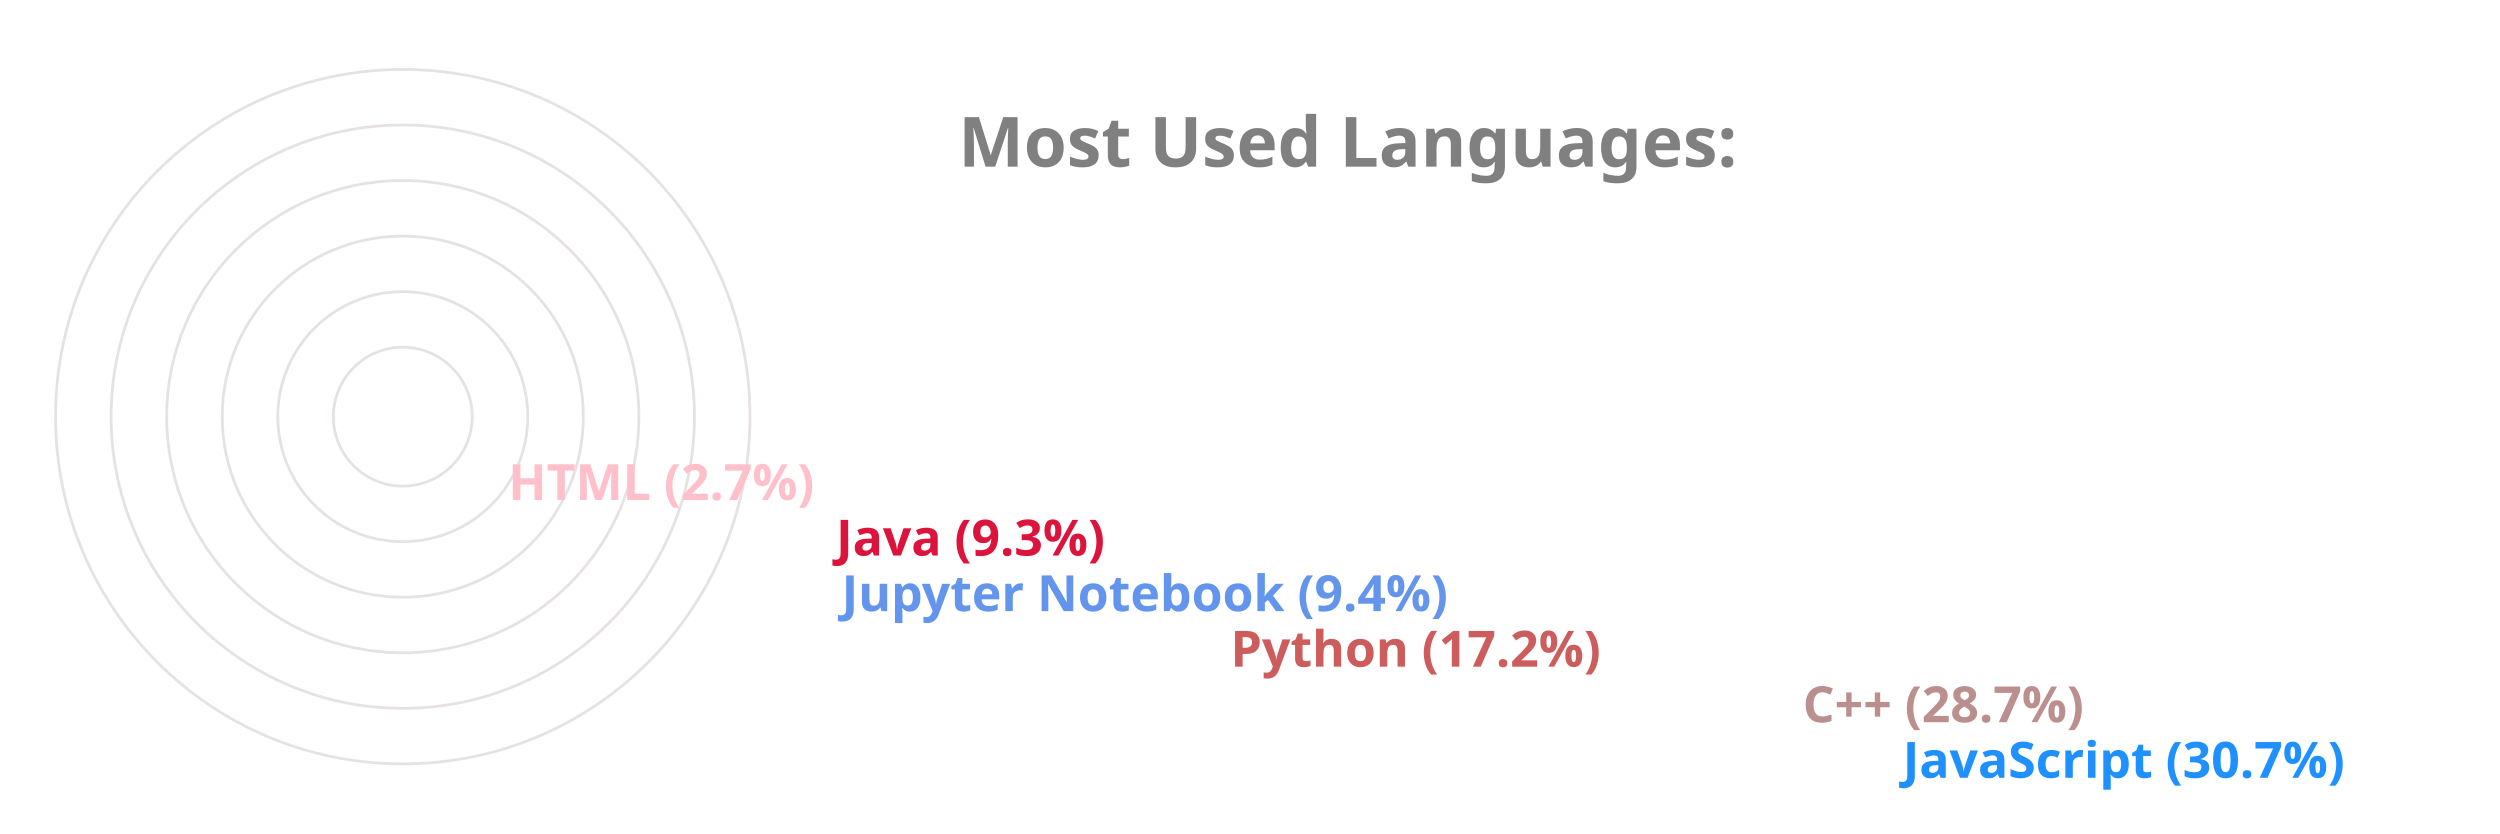
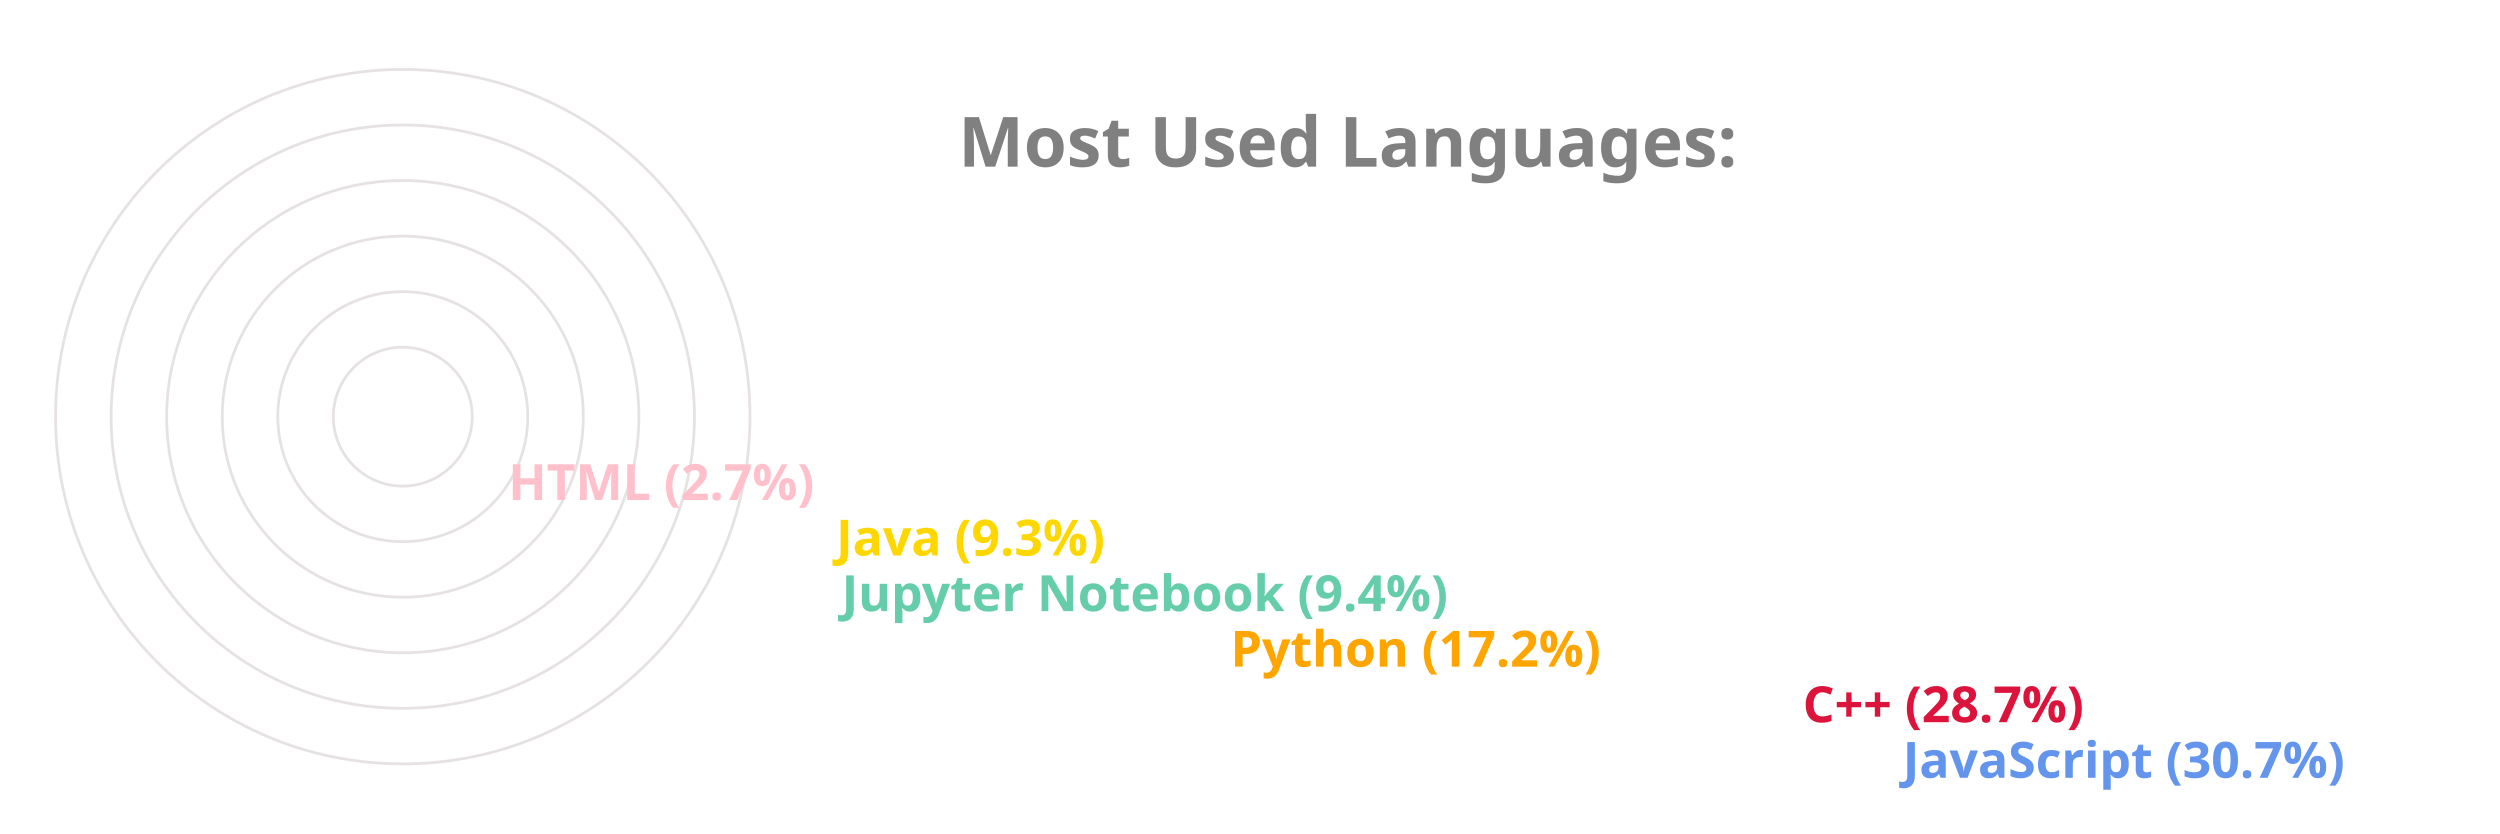
<svg xmlns="http://www.w3.org/2000/svg" viewBox="0 0 650 300" height="200px" width="600px">
  <style>
		.label {
			font: bold 25px sans-serif;
			color: #404040;
			-webkit-text-stroke: 1px white;
	  	}
		.name {
			font: bold 18px sans-serif;
			color: #404040;
	  	}

		.line {
			stroke-dasharray: 1000;
			stroke-dashoffset: 1000;
			animation: dash 3.5s ease-in-out forwards;	
			animation-iteration-count: infinite;
			animation-direction: alternate-reverse;
		}

		.path {
			stroke-dasharray: 1000;
			stroke-dashoffset: 1000;
			animation: dash 3.5s ease-in-out forwards;	
			animation-iteration-count: infinite;
			animation-direction: alternate-reverse;
		}
		  
		@keyframes dash {
			to {
				stroke-dashoffset: 0;
			}
		}

	</style>
  <g stroke="#E6E2E1" fill="none" stroke-width="1">
    <circle cx="20" cy="150" r="125" />
    <circle cx="20" cy="150" r="105" />
    <circle cx="20" cy="150" r="85" />
    <circle cx="20" cy="150" r="65" />
    <circle cx="20" cy="150" r="45" />
    <circle cx="20" cy="150" r="25" />
  </g>
  <g fill="none" stroke-width="20" class="line">
-     <line x2="550" y2="275" x1="20" y1="275" stroke="DodgerBlue" />
-     <line x2="514" y2="255" x1="20" y1="255" stroke="RosyBrown" />
-     <line x2="308" y2="235" x1="20" y1="235" stroke="IndianRed" />
-     <line x2="168" y2="215" x1="20" y1="215" stroke="CornflowerBlue" />
-     <line x2="166" y2="195" x1="20" y1="195" stroke="Crimson" />
+     <line x2="550" y2="275" x1="20" y1="275" stroke="CornflowerBlue" />
+     <line x2="514" y2="255" x1="20" y1="255" stroke="Crimson" />
+     <line x2="308" y2="235" x1="20" y1="235" stroke="Orange" />
+     <line x2="168" y2="215" x1="20" y1="215" stroke="MediumAquaMarine" />
+     <line x2="166" y2="195" x1="20" y1="195" stroke="Gold" />
    <line x2="48" y2="175" x1="20" y1="175" stroke="Pink" />
  </g>
  <g fill="none" stroke-width="20" stroke-linecap="round" class="path">
-     <path d="M 20 275 A 125 125 45 0 1 -87 85" stroke="DodgerBlue" />
-     <path d="M 20 255 A 105 105 45 0 1 -71 99" stroke="RosyBrown" />
-     <path d="M 20 235 A 85 85 45 0 1 -61 125" stroke="IndianRed" />
-     <path d="M 20 215 A 65 65 45 0 1 -44 139" stroke="CornflowerBlue" />
-     <path d="M 20 195 A 45 45 45 0 1 -24 142" stroke="Crimson" />
+     <path d="M 20 275 A 125 125 45 0 1 -87 85" stroke="CornflowerBlue" />
+     <path d="M 20 255 A 105 105 45 0 1 -71 99" stroke="Crimson" />
+     <path d="M 20 235 A 85 85 45 0 1 -61 125" stroke="Orange" />
+     <path d="M 20 215 A 65 65 45 0 1 -44 139" stroke="MediumAquaMarine" />
+     <path d="M 20 195 A 45 45 45 0 1 -24 142" stroke="Gold" />
    <path d="M 20 175 A 25 25 45 0 1 -4 148" stroke="Pink" />
  </g>
  <g class="name">
-     <text x="560" y="280" fill="DodgerBlue">JavaScript (30.7%)</text>
-     <text x="524" y="260" fill="RosyBrown">C++ (28.7%)</text>
-     <text x="318" y="240" fill="IndianRed">Python (17.2%)</text>
-     <text x="178" y="220" fill="CornflowerBlue">Jupyter Notebook (9.4%)</text>
-     <text x="176" y="200" fill="Crimson">Java (9.3%)</text>
+     <text x="560" y="280" fill="CornflowerBlue">JavaScript (30.7%)</text>
+     <text x="524" y="260" fill="Crimson">C++ (28.7%)</text>
+     <text x="318" y="240" fill="Orange">Python (17.2%)</text>
+     <text x="178" y="220" fill="MediumAquaMarine">Jupyter Notebook (9.4%)</text>
+     <text x="176" y="200" fill="Gold">Java (9.3%)</text>
    <text x="58" y="180" fill="Pink">HTML (2.7%)</text>
  </g>
  <g class="label">
    <text x="220" y="60" fill="grey">Most Used Languages:</text>
  </g>
</svg>
